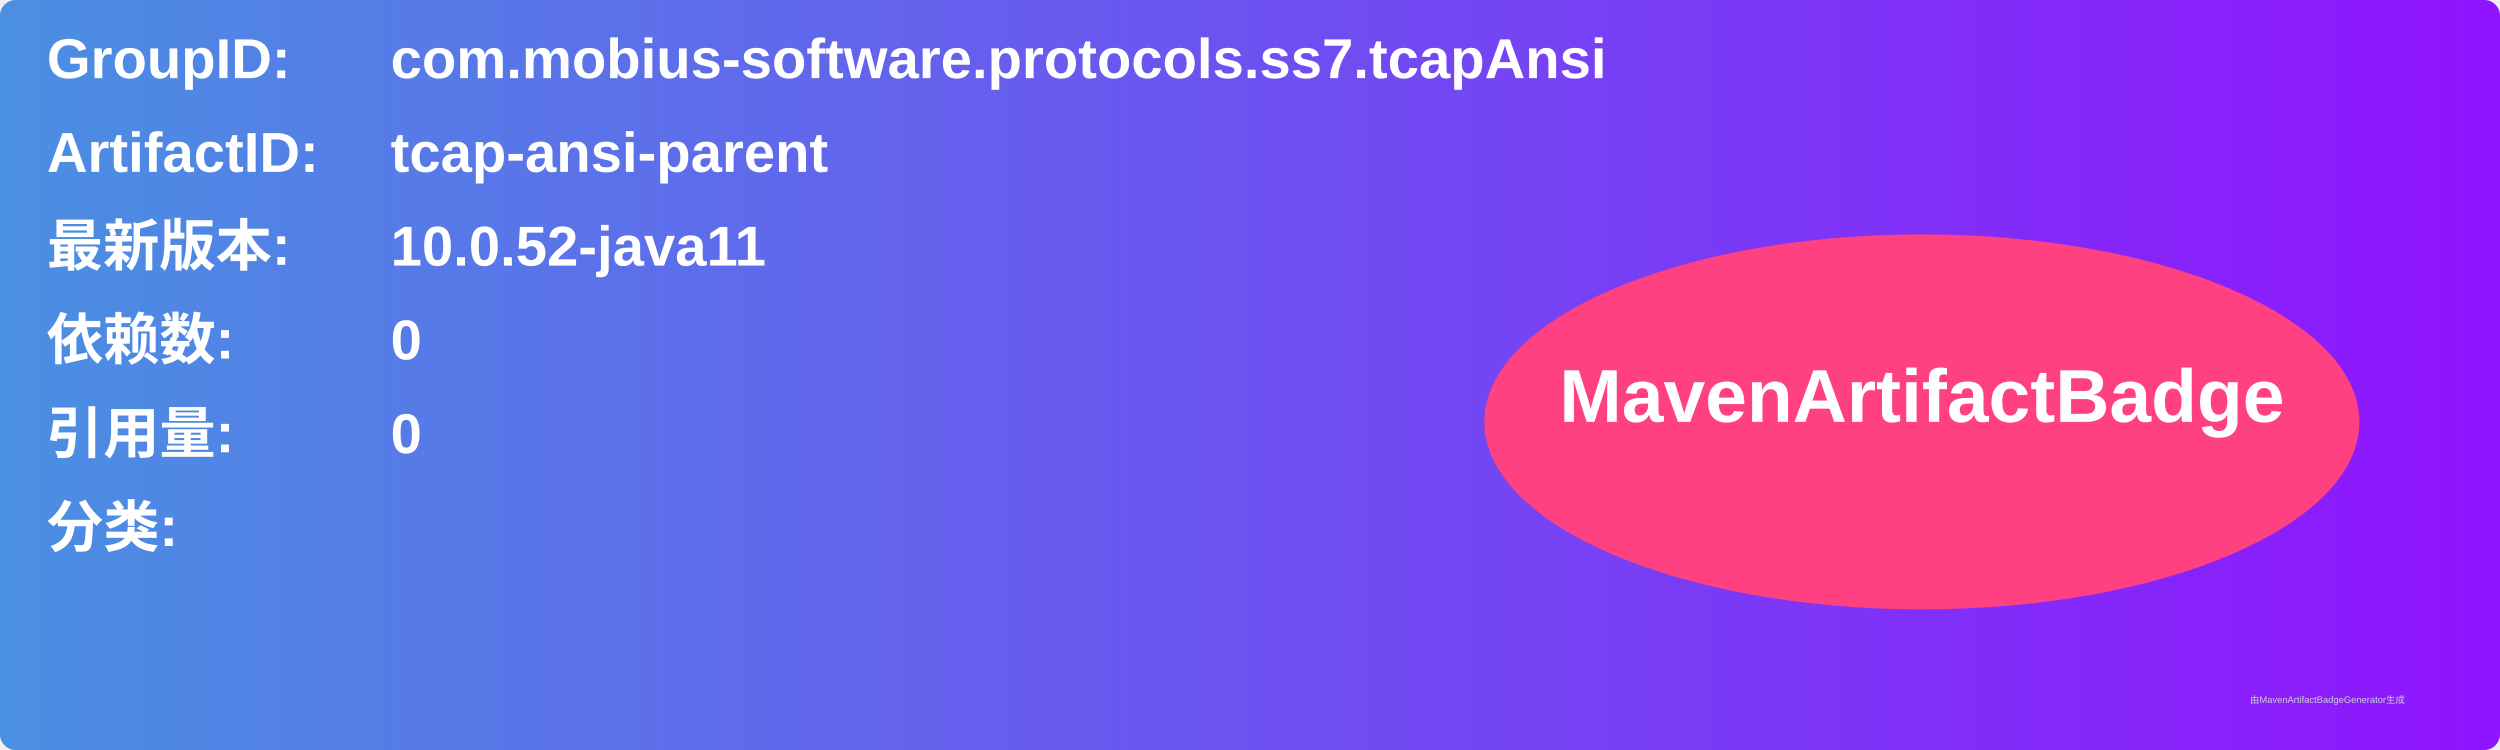
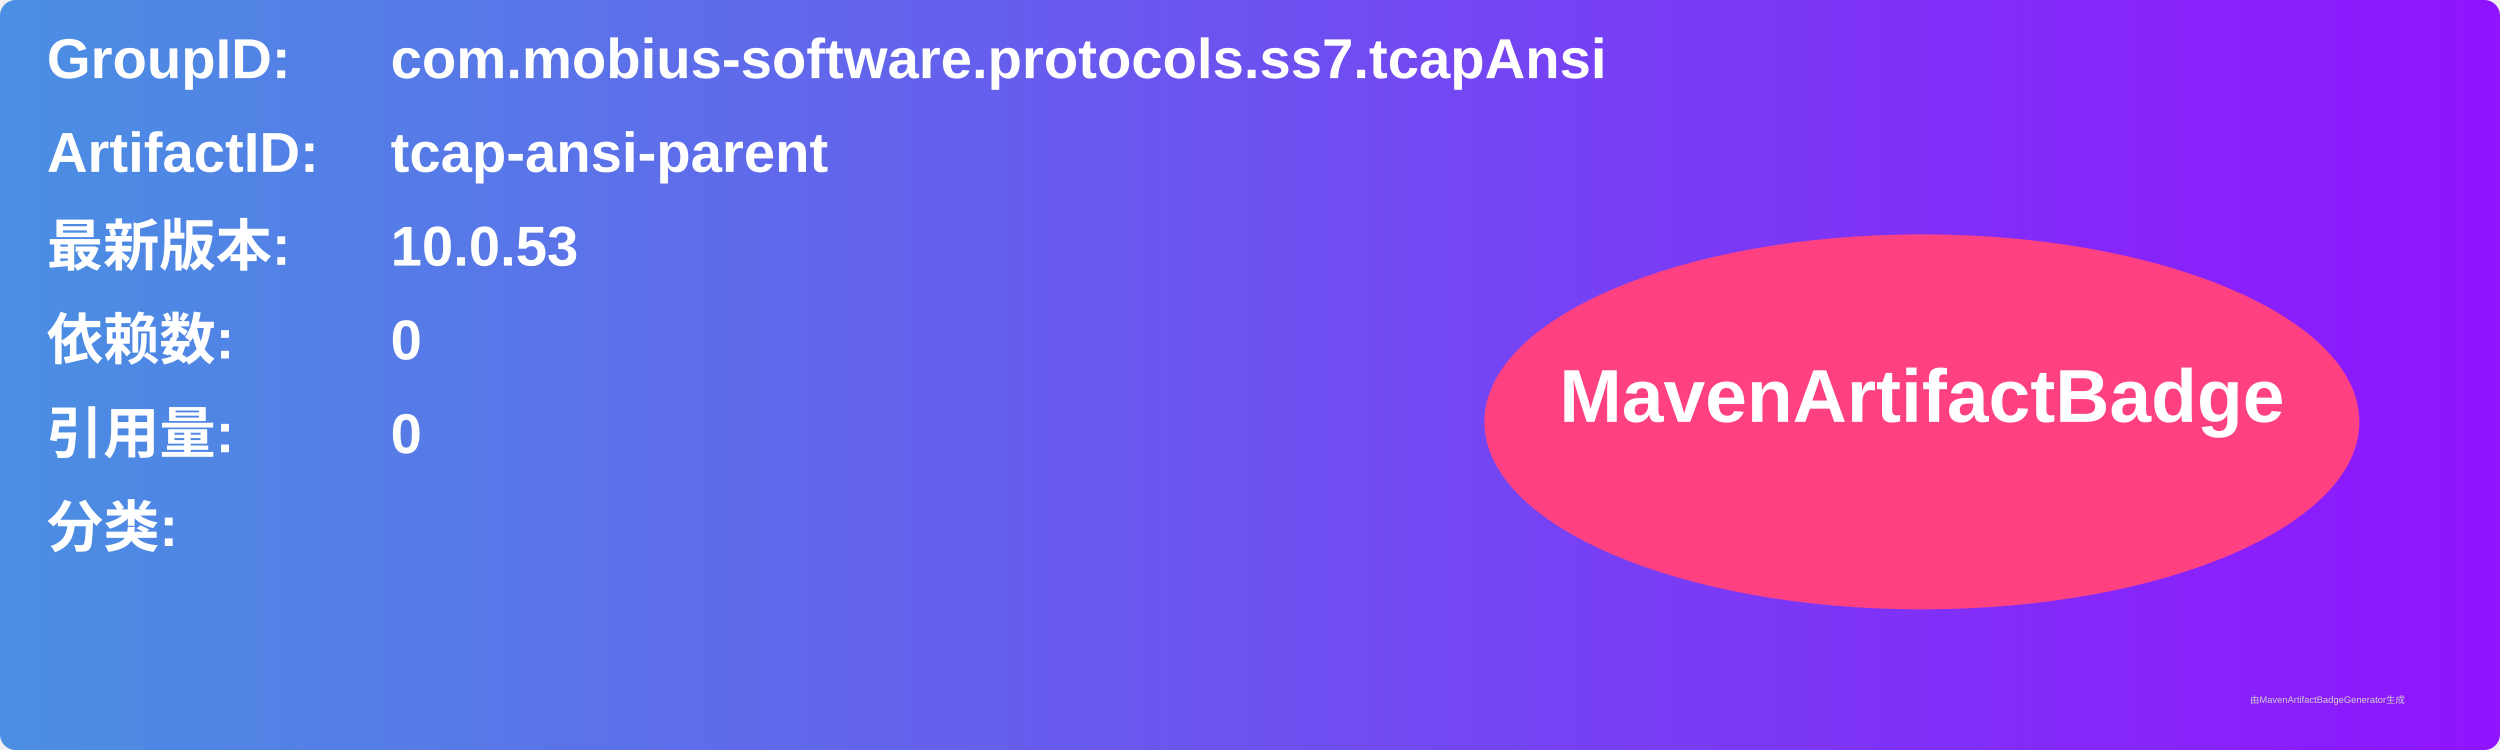
<svg xmlns="http://www.w3.org/2000/svg" width="800" height="240" viewBox="0 0 800 240">
  <linearGradient id="grad" x1="0%" y1="0%" x2="100%" y2="0%">
    <stop offset="0%" stop-color="#4a90e2" />
    <stop offset="100%" stop-color="#9013fe" />
  </linearGradient>
  <rect width="100%" height="100%" rx="5" ry="5" fill="url(#grad)" />
  <g transform="translate(15, 15)">
    <text x="0" y="10" font-family="Arial" font-size="18" fill="white" font-weight="bold" width="260">GroupID:</text>
    <text x="110" y="10" font-family="Arial" font-size="18" fill="white" font-weight="bold" width="460">com.mobius-software.protocols.ss7.tcapAnsi</text>
    <text x="0" y="40" font-family="Arial" font-size="18" fill="white" font-weight="bold" width="260">ArtifactID:</text>
    <text x="110" y="40" font-family="Arial" font-size="18" fill="white" font-weight="bold" width="460">tcap-ansi-parent</text>
    <text x="0" y="70" font-family="Arial" font-size="18" fill="white" font-weight="bold">最新版本:</text>
    <text x="110" y="70" font-family="Arial" font-size="18" fill="white" font-weight="bold">
-       <tspan font-weight="bold">10.0.52-java11</tspan>
+       <tspan font-weight="bold">10.0.53</tspan>
    </text>
    <text x="0" y="100" font-family="Arial" font-size="18" fill="white" font-weight="bold">依赖数: </text>
    <text x="110" y="100" font-family="Arial" font-size="18" fill="white">
      <tspan font-weight="bold">0</tspan>
    </text>
    <text x="0" y="130" font-family="Arial" font-size="18" fill="white" font-weight="bold">引用量: </text>
    <text x="110" y="130" font-family="Arial" font-size="18" fill="white">
      <tspan font-weight="bold">0</tspan>
    </text>
    <text x="0" y="160" font-family="Arial" font-size="18" fill="white" font-weight="bold">分类:</text>
    <text x="10" y="190" font-family="Arial" font-size="10" fill="white">
      <tspan font-weight="bold" />
    </text>
    <ellipse cx="600" cy="120" rx="140" ry="60" fill="#ff4081" />
    <text x="600" y="120" text-anchor="middle" font-family="Arial" font-size="24" fill="white" font-weight="bold">MavenArtifactBadge</text>
  </g>
  <text x="720" y="225" font-family="Arial" font-size="3" fill="#d0d0d0">由MavenArtifactBadgeGenerator生成</text>
</svg>
